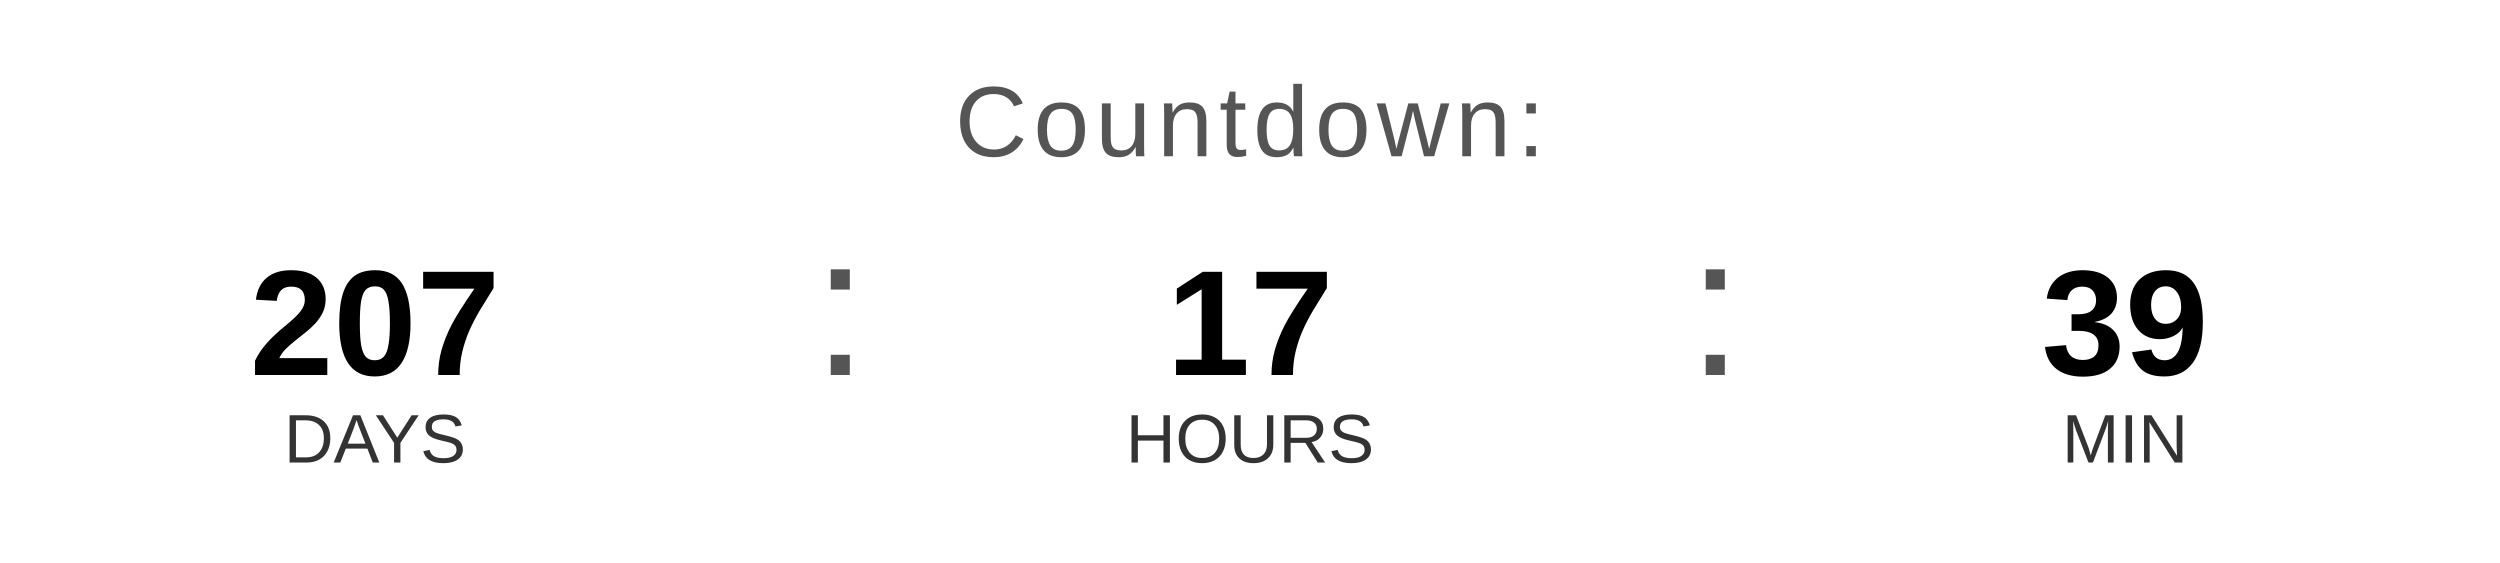
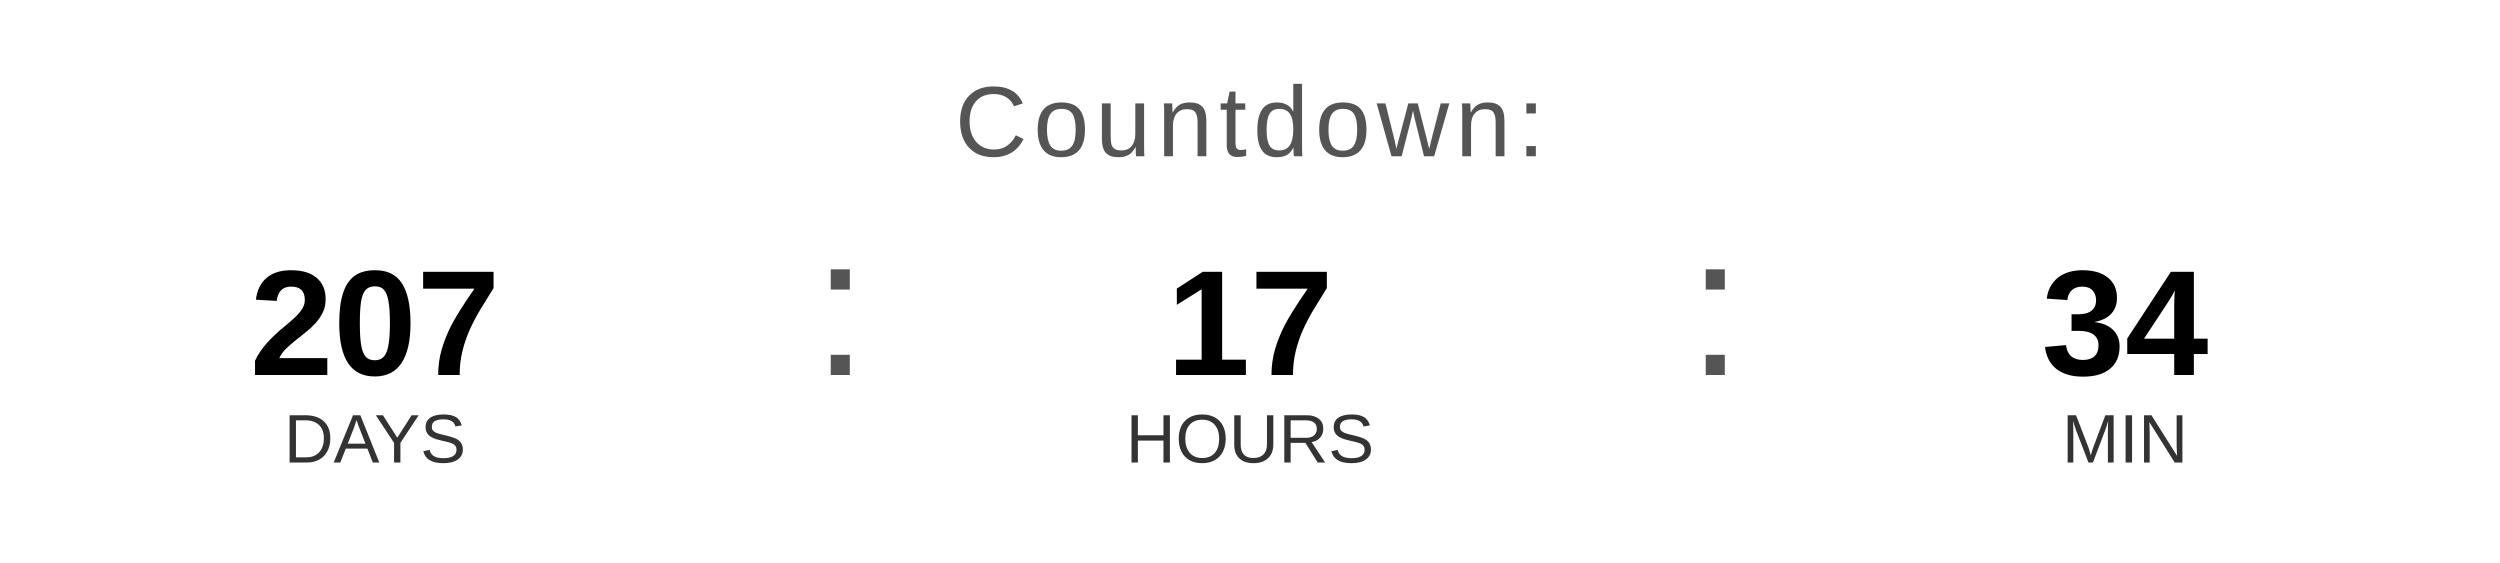
<svg xmlns="http://www.w3.org/2000/svg" width="400" height="90" viewBox="0 0 400 90">
  <text x="200" y="25" font-family="Arial, Helvetica, sans-serif" font-size="16" fill="#555555" text-anchor="middle" letter-spacing="1">
    Countdown:
  </text>
  <text x="60" y="60" font-family="Arial, Helvetica, sans-serif" font-size="24" font-weight="bold" fill="#000000" text-anchor="middle">207</text>
  <text x="60" y="74" font-family="Arial, Helvetica, sans-serif" font-size="11" fill="#333333" text-anchor="middle">DAYS</text>
  <text x="130" y="60" font-family="Arial, sans-serif" font-size="32" fill="#555555">:</text>
  <text x="200" y="60" font-family="Arial, Helvetica, sans-serif" font-size="24" font-weight="bold" fill="#000000" text-anchor="middle">17</text>
  <text x="200" y="74" font-family="Arial, Helvetica, sans-serif" font-size="11" fill="#333333" text-anchor="middle">HOURS</text>
  <text x="270" y="60" font-family="Arial, sans-serif" font-size="32" fill="#555555">:</text>
-   <text x="340" y="60" font-family="Arial, Helvetica, sans-serif" font-size="24" font-weight="bold" fill="#000000" text-anchor="middle">39</text>
+   <text x="340" y="60" font-family="Arial, Helvetica, sans-serif" font-size="24" font-weight="bold" fill="#000000" text-anchor="middle">34</text>
  <text x="340" y="74" font-family="Arial, Helvetica, sans-serif" font-size="11" fill="#333333" text-anchor="middle">MIN</text>
</svg>
